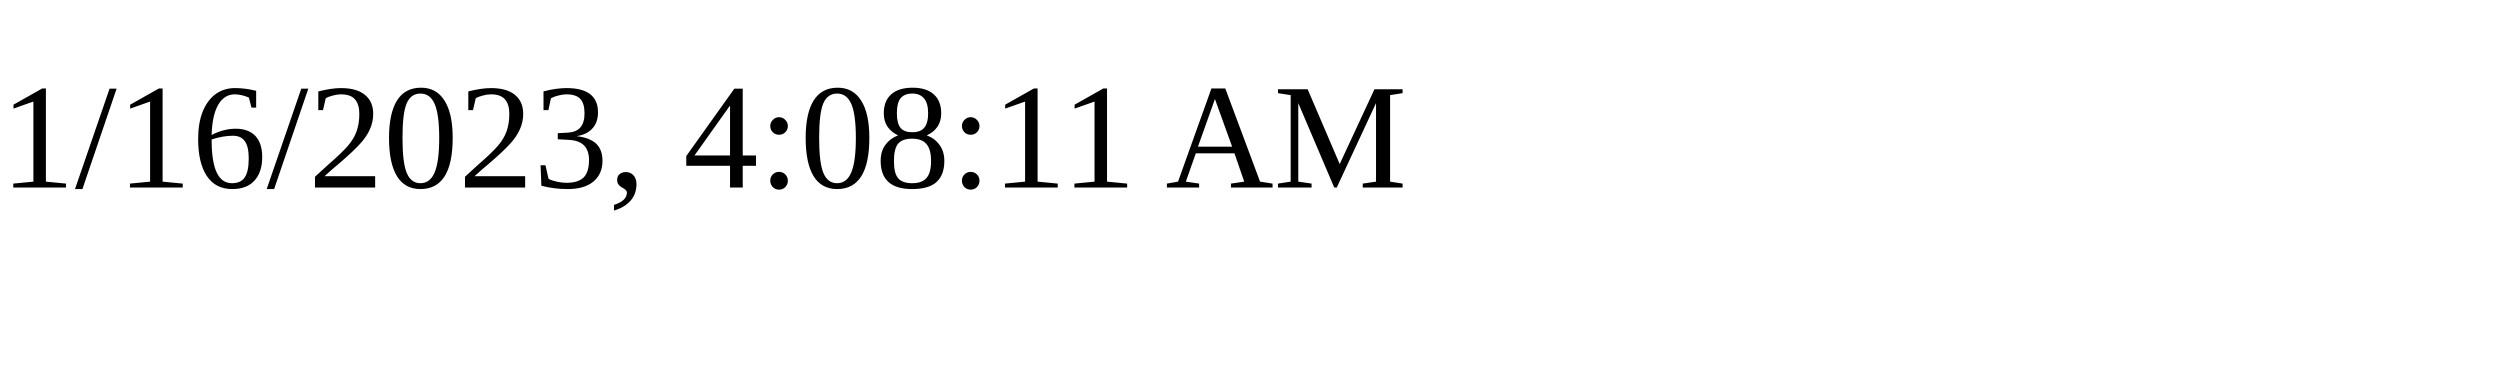
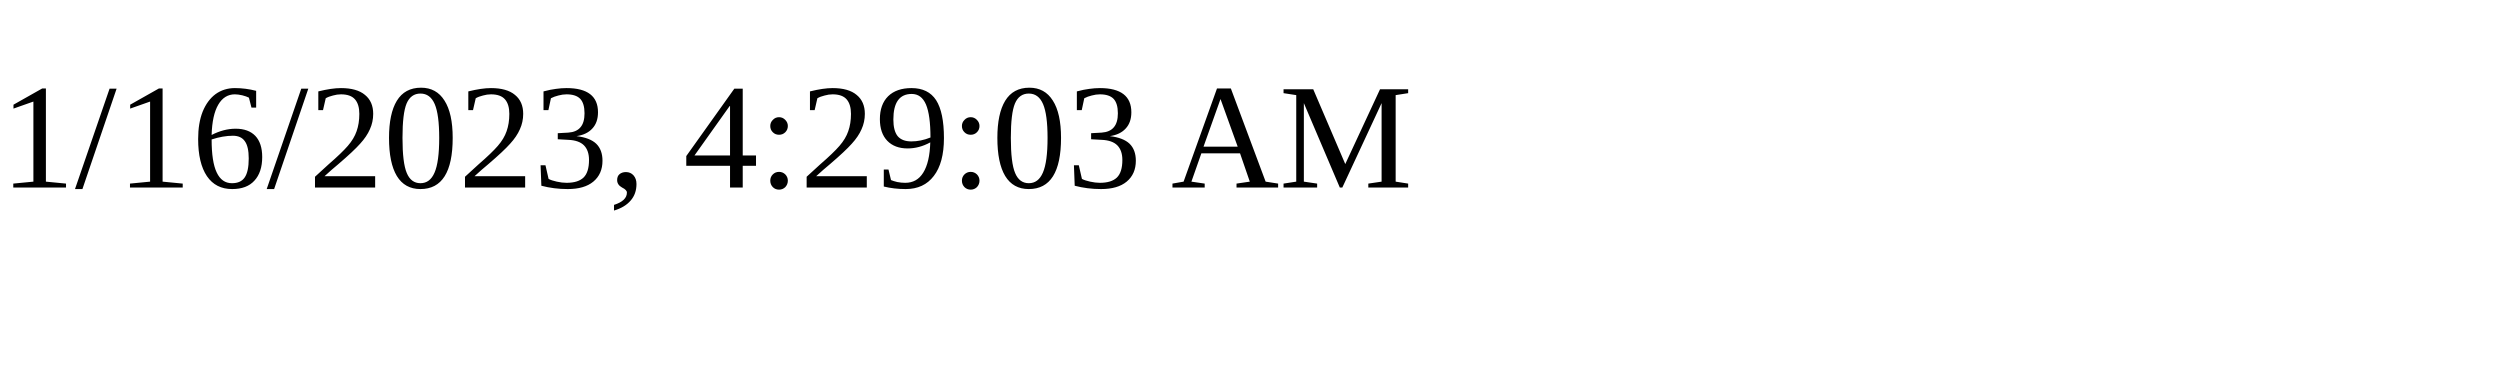
<svg xmlns="http://www.w3.org/2000/svg" height="30" width="200">
-   <text x="0" y="15">1/16/2023, 4:08:11 AM</text>
+   <text x="0" y="15">1/16/2023, 4:29:03 AM</text>
</svg>
